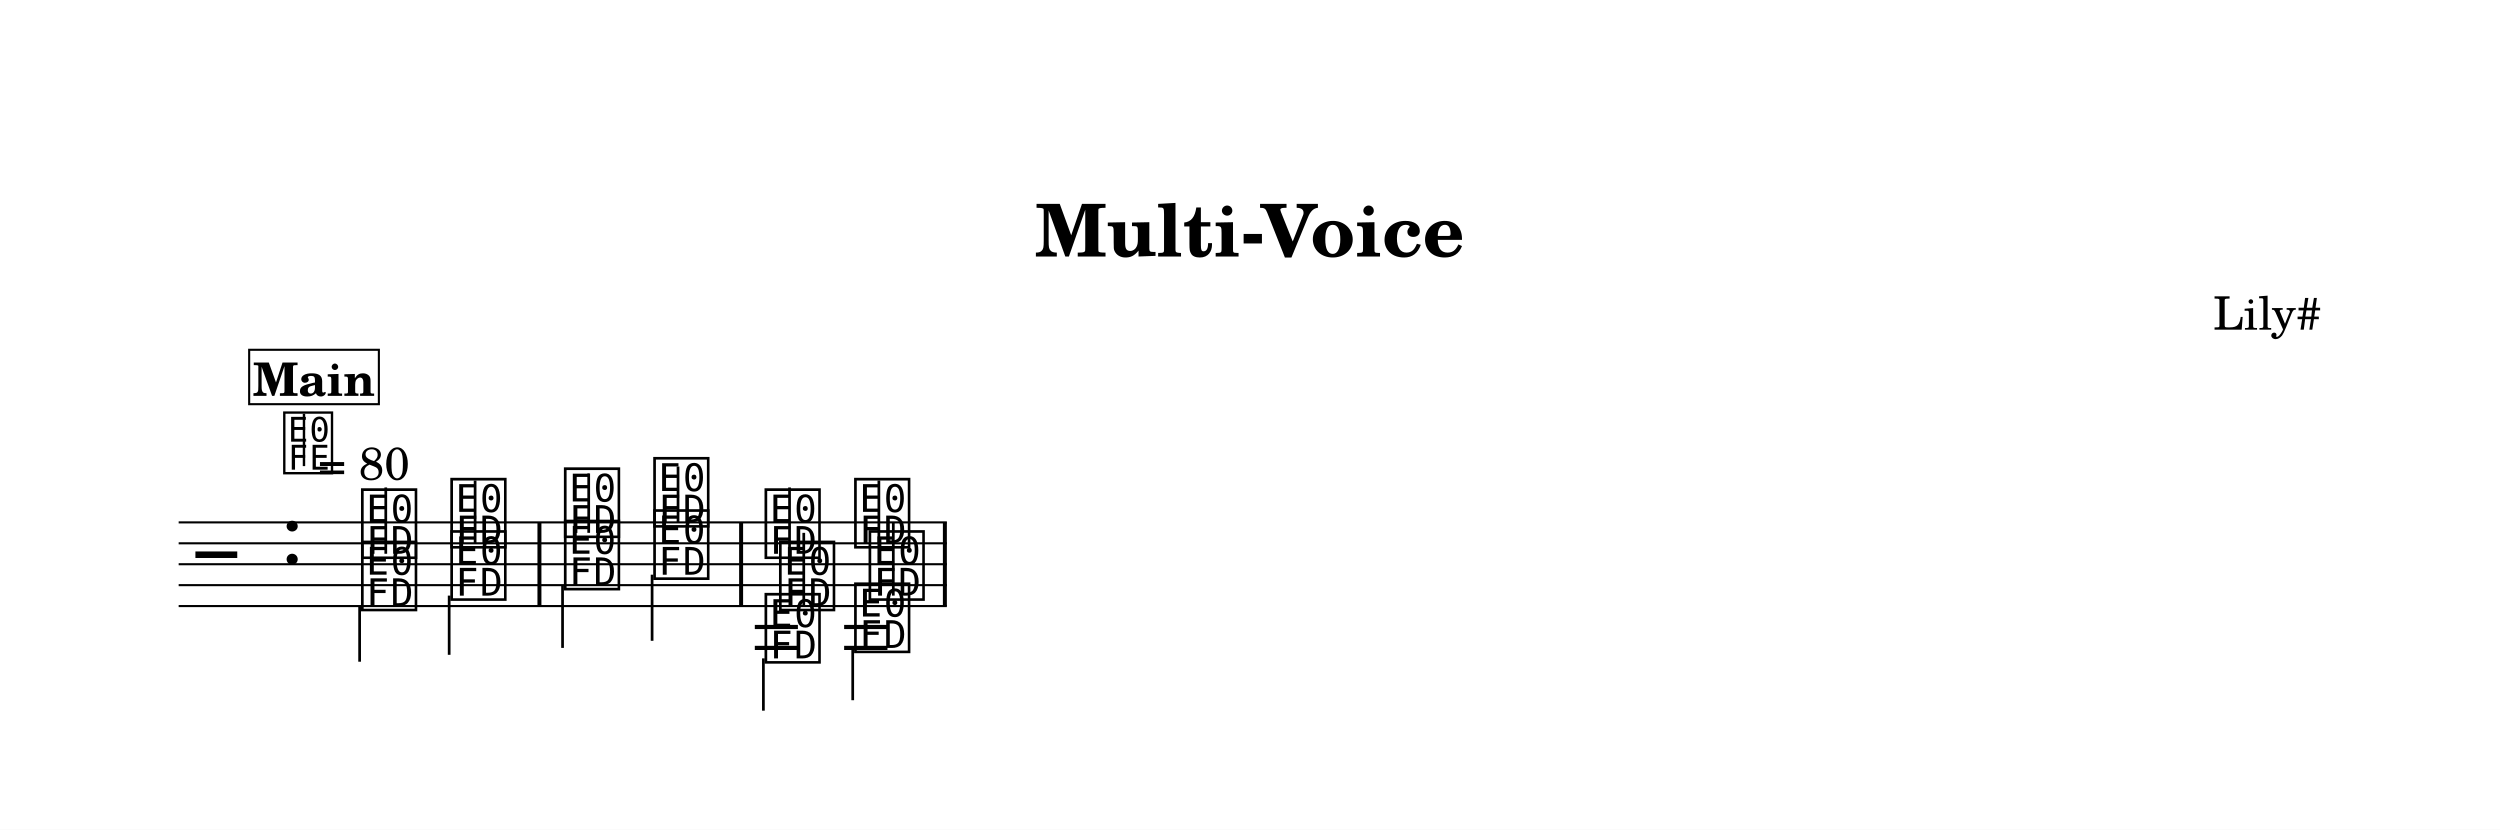
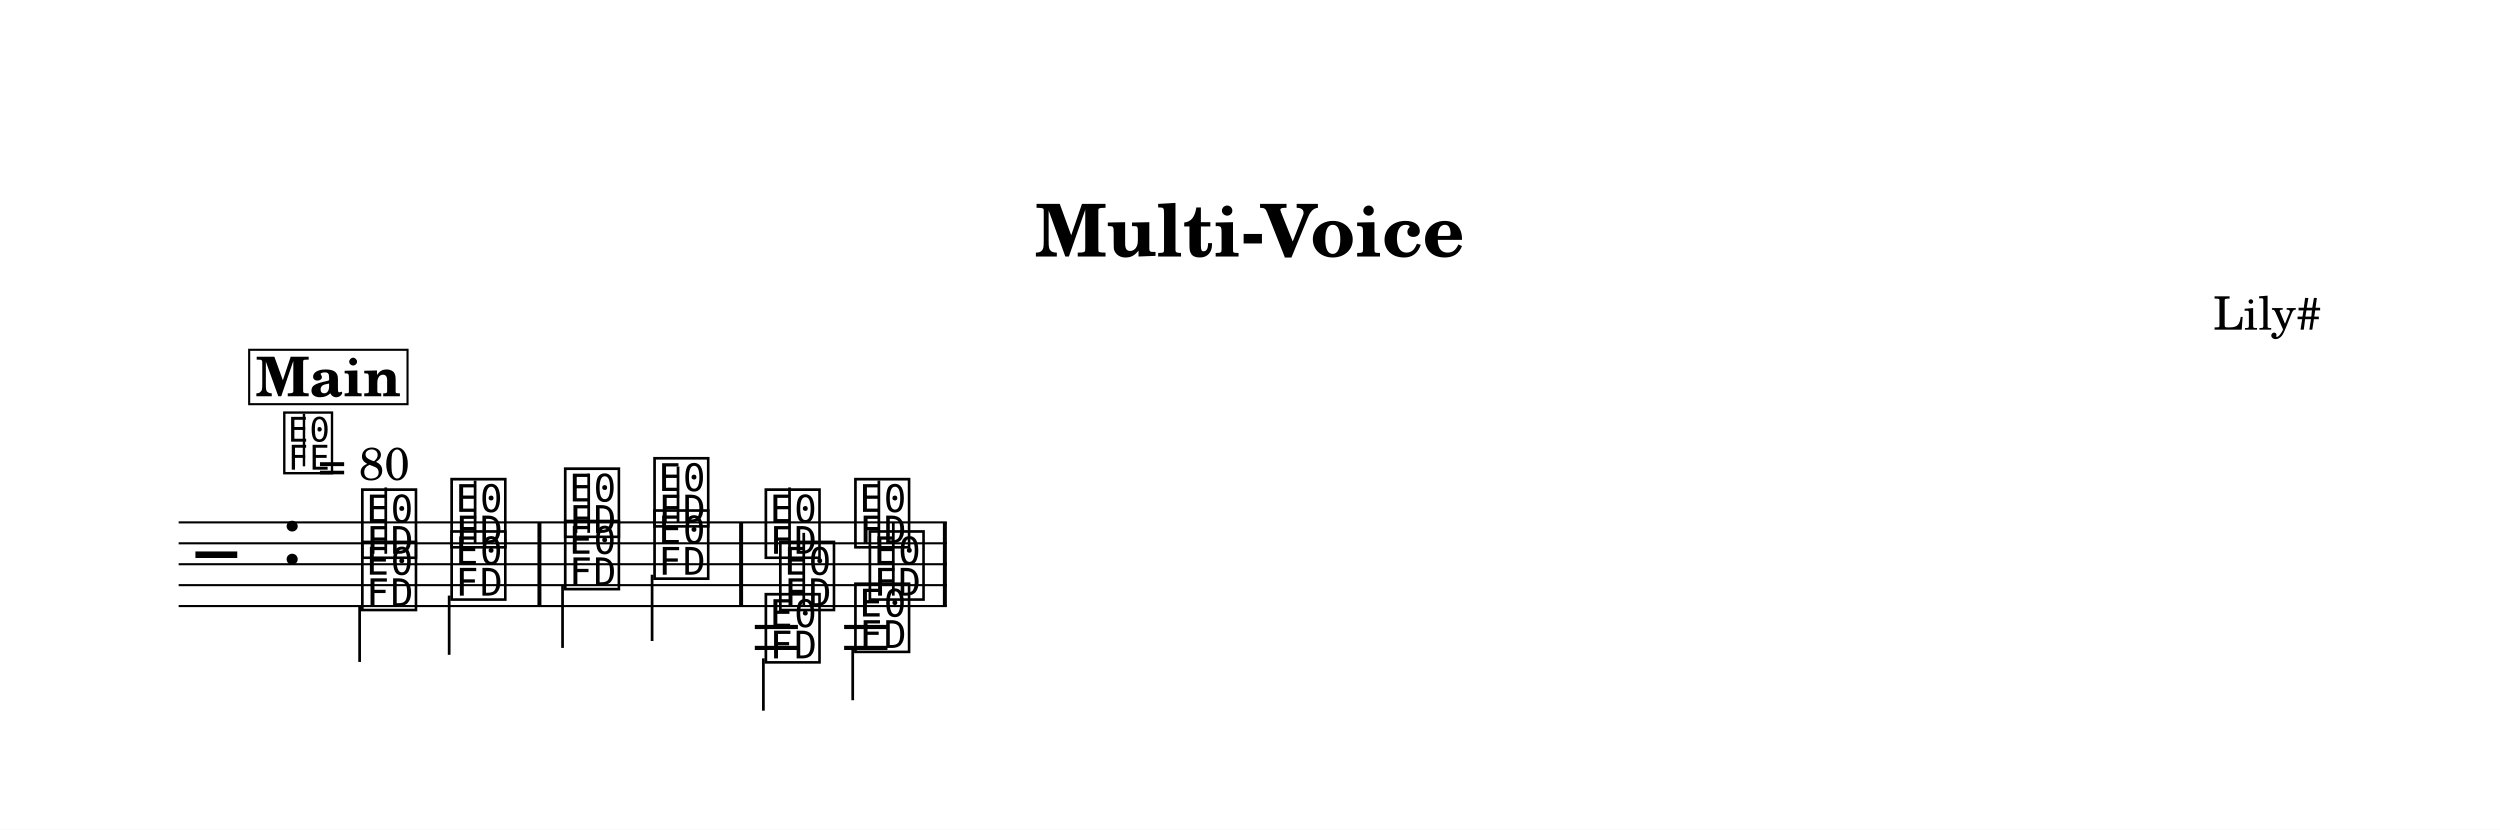
<svg xmlns="http://www.w3.org/2000/svg" width="1195.0" height="396.6" viewBox="0 0 119.50 39.66" font-family="TeX Gyre Schola, serif">
  <style>
  @font-face { font-family: 'Emmentaler'; src: local('Emmentaler'); }
  .music { font-family: 'Emmentaler', serif; }
</style>
  <rect x="0" y="0" width="119.50" height="39.66" fill="#FFFFFF" />
  <text x="59.75" y="12.26" font-size="3.49" font-weight="bold" text-anchor="middle" data-pos="26">Multi-Voice</text>
  <text x="110.97" y="15.76" font-size="2.20" text-anchor="end" data-pos="49">Lily#</text>
  <g transform="translate(8.54,0.00) scale(1,1)">
    <line x1="0.00" y1="24.97" x2="36.72" y2="24.97" stroke="#000000" stroke-width="0.100" />
    <line x1="0.00" y1="25.97" x2="36.72" y2="25.97" stroke="#000000" stroke-width="0.100" />
    <line x1="0.00" y1="26.97" x2="36.72" y2="26.97" stroke="#000000" stroke-width="0.100" />
    <line x1="0.00" y1="27.97" x2="36.72" y2="27.97" stroke="#000000" stroke-width="0.100" />
    <line x1="0.00" y1="28.97" x2="36.72" y2="28.97" stroke="#000000" stroke-width="0.100" />
    <text class="music" x="0.80" y="27.97" font-size="4.00"></text>
    <text class="music" x="4.88" y="26.97" font-size="4.00" data-pos="72"></text>
    <text class="music" x="8.59" y="26.47" font-size="4.00" data-pos="176"></text>
    <line x1="9.90" y1="26.47" x2="9.90" y2="23.30" stroke="#000000" stroke-width="0.130" />
    <text class="music" x="12.86" y="25.97" font-size="4.00" data-pos="180"></text>
    <line x1="14.17" y1="25.97" x2="14.17" y2="22.97" stroke="#000000" stroke-width="0.130" />
    <text class="music" x="18.29" y="25.47" font-size="4.00" data-pos="184"></text>
-     <line x1="19.60" y1="25.47" x2="19.60" y2="22.63" stroke="#000000" stroke-width="0.130" />
+     <line x1="19.60" y1="25.47" x2="19.60" y2="22.64" stroke="#000000" stroke-width="0.130" />
    <text class="music" x="22.56" y="24.97" font-size="4.00" data-pos="187"></text>
    <line x1="23.87" y1="24.97" x2="23.87" y2="22.30" stroke="#000000" stroke-width="0.130" />
    <text class="music" x="27.88" y="26.47" font-size="4.00" data-pos="264"></text>
    <line x1="29.20" y1="26.47" x2="29.20" y2="23.30" stroke="#000000" stroke-width="0.130" />
    <text class="music" x="32.16" y="25.97" font-size="4.00" data-pos="268"></text>
    <line x1="33.47" y1="25.97" x2="33.47" y2="22.97" stroke="#000000" stroke-width="0.130" />
    <line x1="27.54" y1="29.97" x2="29.60" y2="29.97" stroke="#000000" stroke-width="0.200" />
    <line x1="27.54" y1="30.97" x2="29.60" y2="30.97" stroke="#000000" stroke-width="0.200" />
    <line x1="31.81" y1="29.97" x2="33.88" y2="29.97" stroke="#000000" stroke-width="0.200" />
    <line x1="31.81" y1="30.97" x2="33.88" y2="30.97" stroke="#000000" stroke-width="0.200" />
    <text class="music" x="8.59" y="28.97" font-size="4.00" data-pos="195"></text>
-     <line x1="8.65" y1="28.97" x2="8.65" y2="31.63" stroke="#000000" stroke-width="0.130" />
+     <line x1="8.65" y1="28.97" x2="8.65" y2="31.64" stroke="#000000" stroke-width="0.130" />
    <text class="music" x="12.86" y="28.47" font-size="4.00" data-pos="198"></text>
    <line x1="12.93" y1="28.47" x2="12.93" y2="31.30" stroke="#000000" stroke-width="0.130" />
    <text class="music" x="18.29" y="27.97" font-size="4.00" data-pos="202"></text>
    <line x1="18.35" y1="27.97" x2="18.35" y2="30.97" stroke="#000000" stroke-width="0.130" />
    <text class="music" x="22.56" y="27.47" font-size="4.00" data-pos="205"></text>
-     <line x1="22.63" y1="27.47" x2="22.63" y2="30.63" stroke="#000000" stroke-width="0.130" />
+     <line x1="22.63" y1="27.47" x2="22.63" y2="30.64" stroke="#000000" stroke-width="0.130" />
    <text class="music" x="27.88" y="31.47" font-size="4.00" data-pos="274"></text>
    <line x1="27.95" y1="31.47" x2="27.95" y2="33.97" stroke="#000000" stroke-width="0.130" />
    <text class="music" x="32.16" y="30.97" font-size="4.00" data-pos="277"></text>
    <line x1="32.22" y1="30.97" x2="32.22" y2="33.47" stroke="#000000" stroke-width="0.130" />
    <text class="music" x="28.57" y="28.97" font-size="4.00" data-pos="283"></text>
    <line x1="29.88" y1="28.97" x2="29.88" y2="25.47" stroke="#000000" stroke-width="0.130" />
    <text class="music" x="32.85" y="28.47" font-size="4.00" data-pos="286"></text>
    <line x1="34.16" y1="28.47" x2="34.16" y2="24.97" stroke="#000000" stroke-width="0.130" />
    <rect x="17.15" y="24.97" width="0.19" height="4.00" data-pos="182" />
    <rect x="26.79" y="24.97" width="0.19" height="4.00" data-pos="189" />
    <rect x="36.53" y="24.97" width="0.19" height="4.00" data-pos="291" />
    <text class="music" x="4.88" y="22.45" font-size="3.56" data-pos="64"></text>
-     <line x1="5.99" y1="22.28" x2="5.99" y2="19.78" stroke="#000000" stroke-width="0.116" data-pos="64" />
-     <text x="6.66" y="22.93" font-size="2.20" data-pos="64">= 80</text>
-     <rect x="3.37" y="16.72" width="6.20" height="2.60" fill="#FFFFFF" stroke="#000000" stroke-width="0.100" data-pos="296" />
-     <text x="6.47" y="18.92" font-size="2.20" font-weight="bold" text-anchor="middle" data-pos="296">Main</text>
+     <line x1="5.99" y1="22.29" x2="5.99" y2="19.78" stroke="#000000" stroke-width="0.116" data-pos="64" />
+     <text x="6.66" y="22.94" font-size="2.20" data-pos="64">= 80</text>
+     <rect x="3.37" y="16.72" width="7.57" height="2.60" fill="#FFFFFF" stroke="#000000" stroke-width="0.100" data-pos="296" />
+     <text x="7.15" y="18.94" font-size="2.62" font-weight="bold" text-anchor="middle" data-pos="296">Main</text>
  </g>
</svg>
